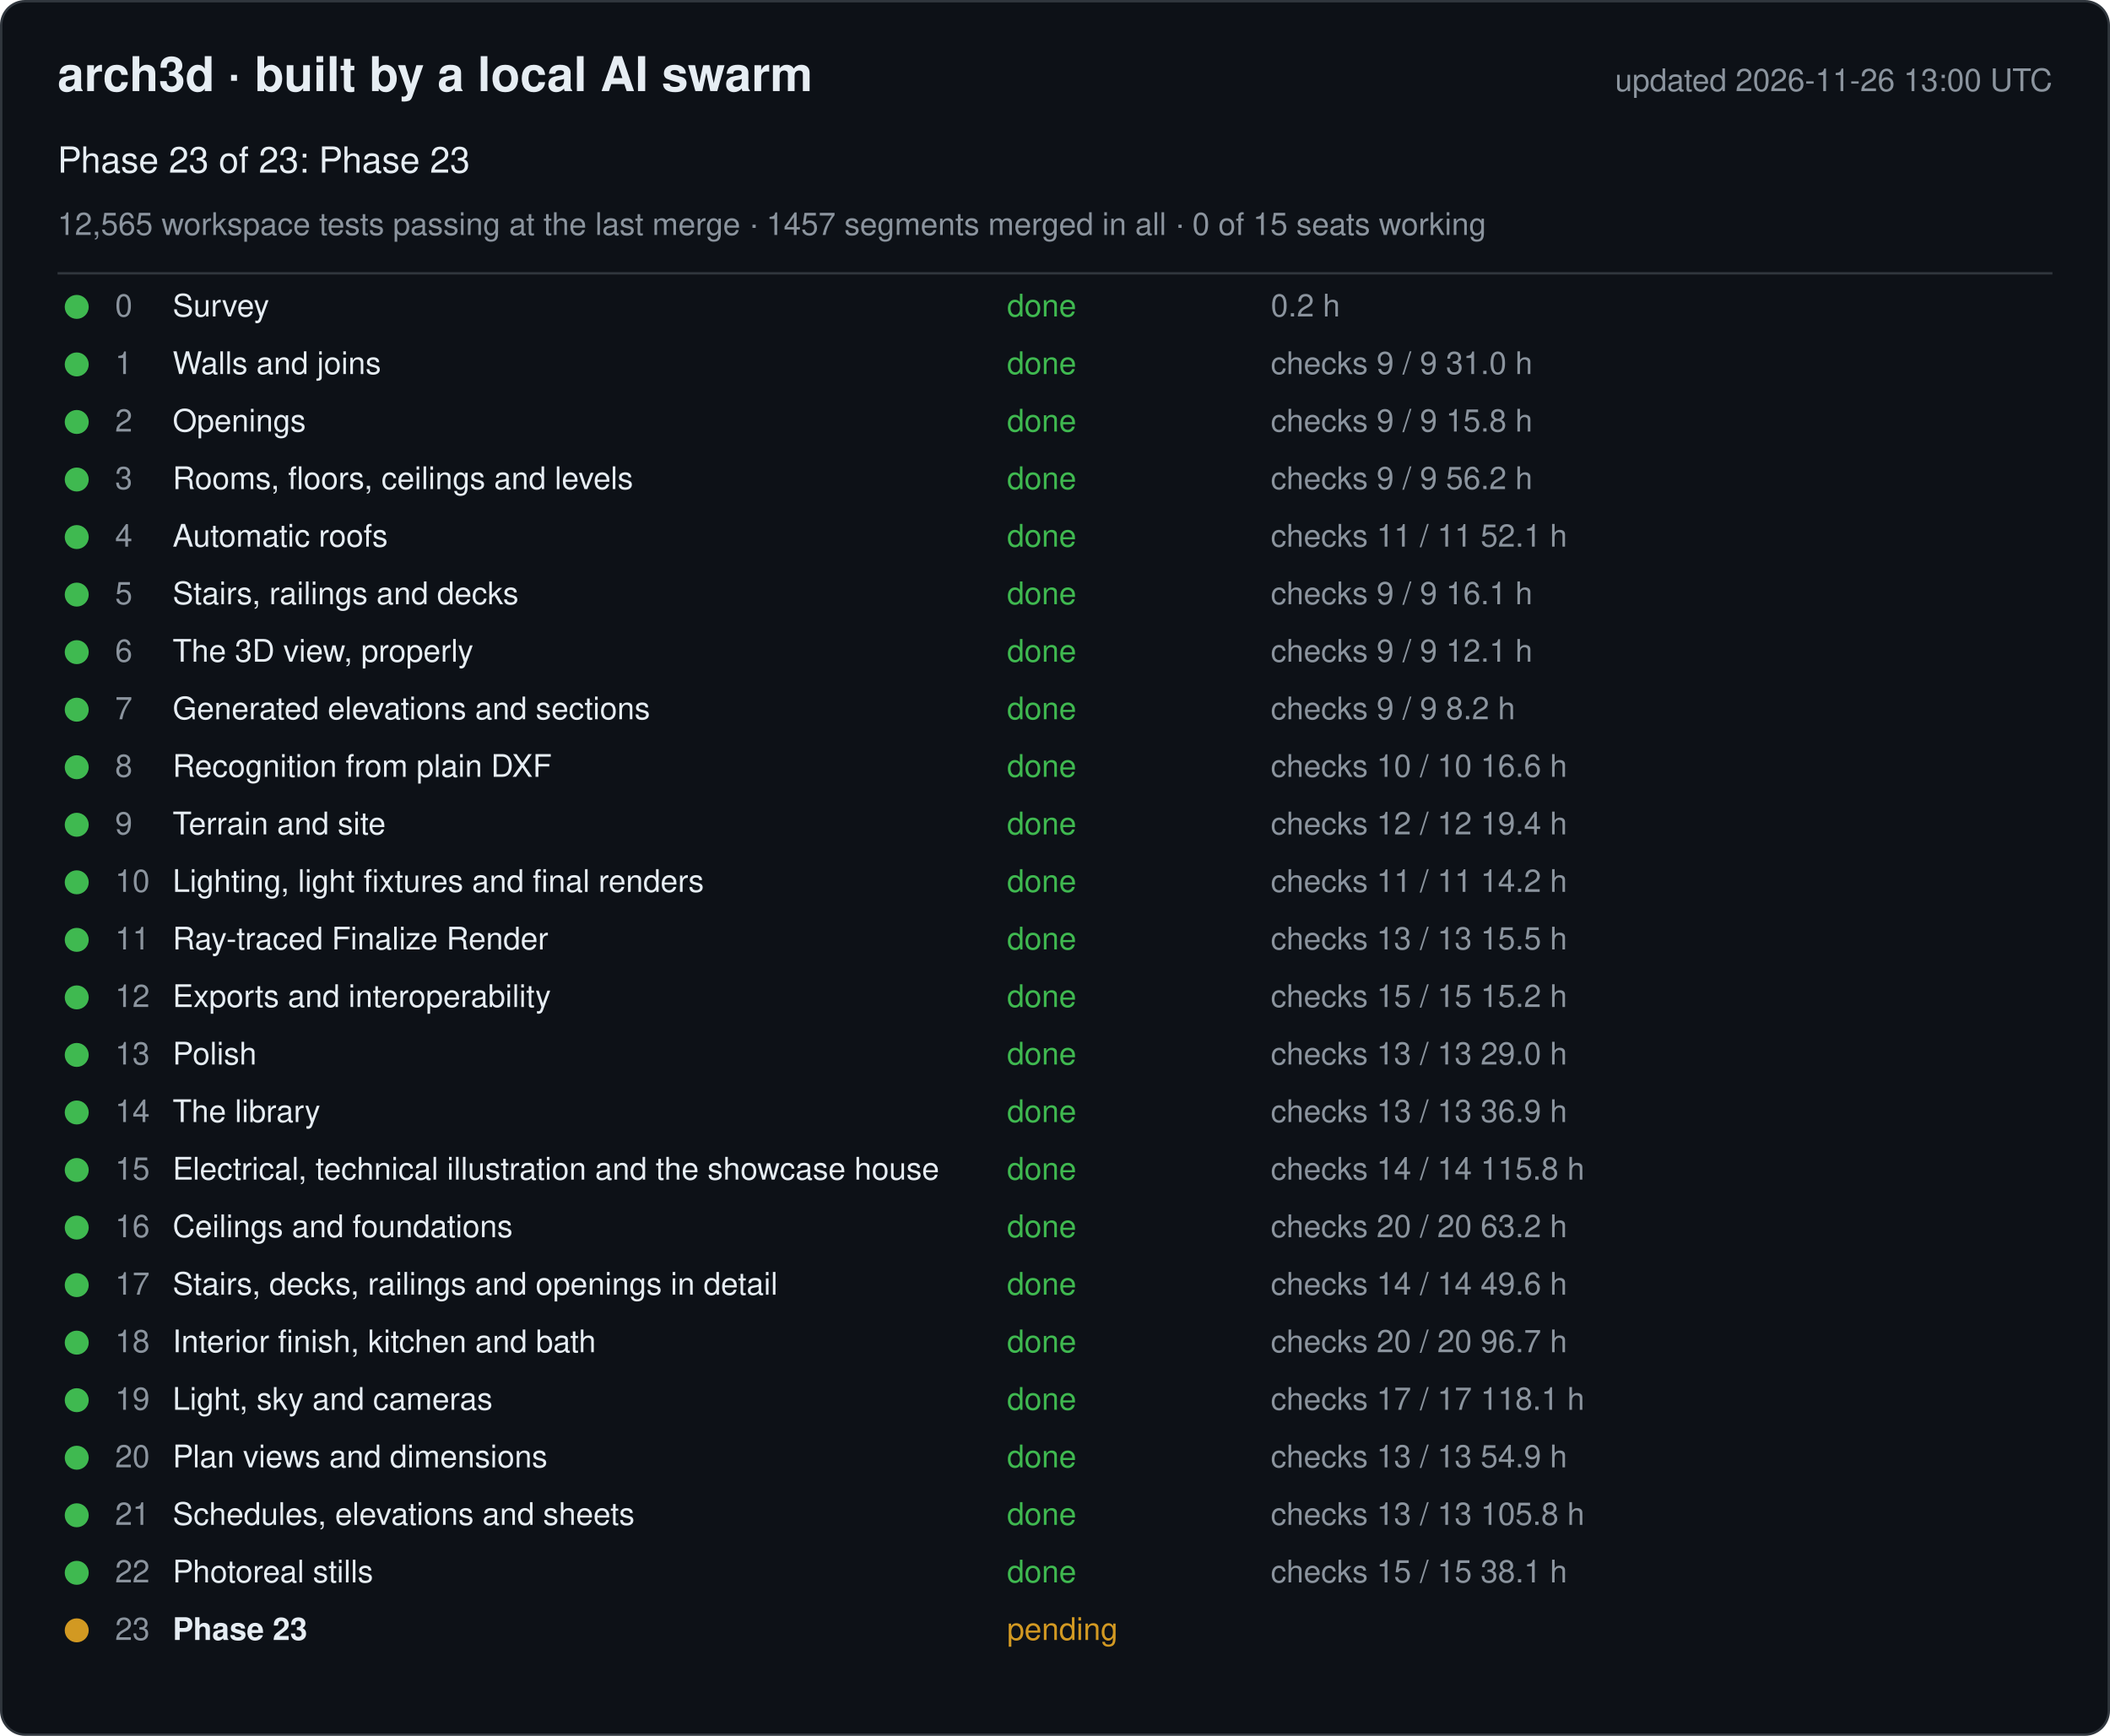
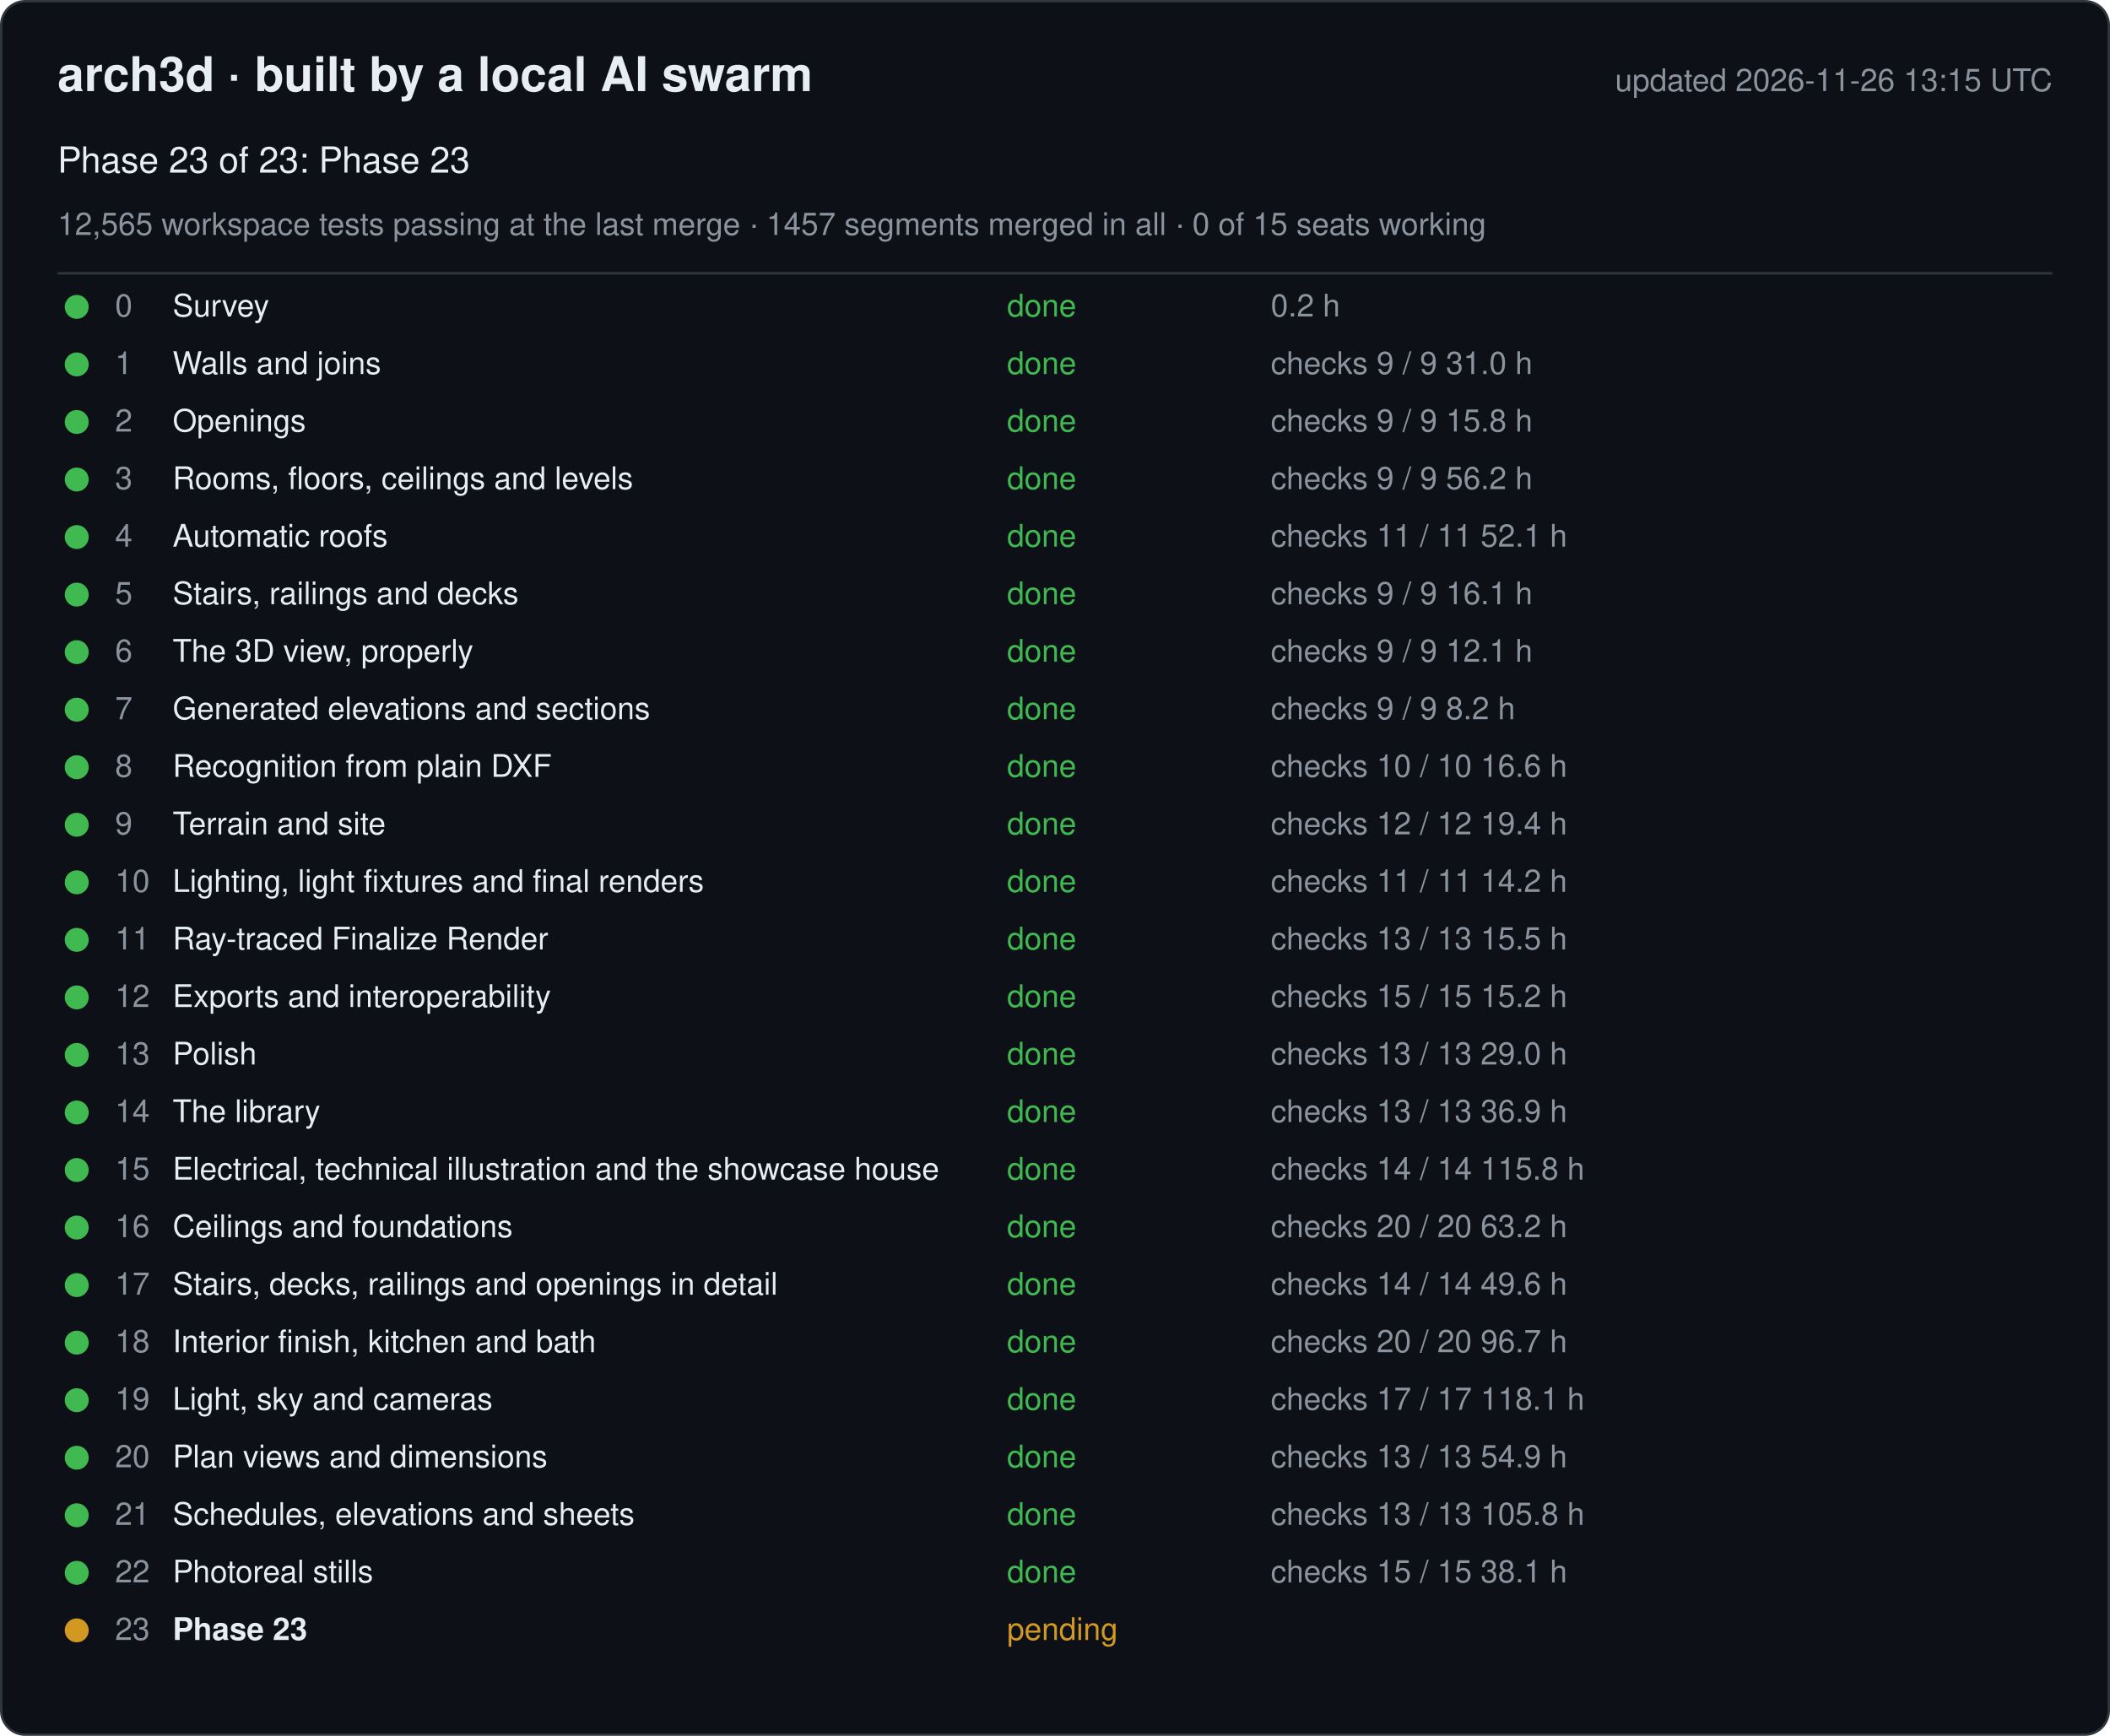
<svg xmlns="http://www.w3.org/2000/svg" width="880" height="724" viewBox="0 0 880 724" font-family="-apple-system, Segoe UI, Helvetica, Arial, sans-serif">
  <rect x="0.5" y="0.5" width="879" height="723" rx="10" fill="#0d1117" stroke="#30363d" />
  <text x="24" y="38" font-size="20" font-weight="600" fill="#e6edf3">arch3d · built by a local AI swarm</text>
-   <text x="856" y="38" font-size="13" fill="#8b949e" text-anchor="end">updated 2026-11-26 13:00 UTC</text>
+   <text x="856" y="38" font-size="13" fill="#8b949e" text-anchor="end">updated 2026-11-26 13:15 UTC</text>
  <text x="24" y="72" font-size="15" fill="#e6edf3">Phase 23 of 23: Phase 23</text>
  <text x="24" y="98" font-size="13" fill="#8b949e">12,565 workspace tests passing at the last merge · 1457 segments merged in all · 0 of 15 seats working</text>
  <line x1="24" y1="114" x2="856" y2="114" stroke="#30363d" />
  <g data-phase="0">
    <circle cx="32" cy="128" r="5" fill="#3fb950" />
    <text x="48" y="132" font-size="13" fill="#8b949e">0</text>
    <text x="72" y="132" font-size="13" fill="#e6edf3">Survey</text>
    <text x="420" y="132" font-size="13" fill="#3fb950">done</text>
    <text x="530" y="132" font-size="13" fill="#8b949e">0.2 h</text>
  </g>
  <g data-phase="1">
    <circle cx="32" cy="152" r="5" fill="#3fb950" />
    <text x="48" y="156" font-size="13" fill="#8b949e">1</text>
    <text x="72" y="156" font-size="13" fill="#e6edf3">Walls and joins</text>
    <text x="420" y="156" font-size="13" fill="#3fb950">done</text>
    <text x="530" y="156" font-size="13" fill="#8b949e">checks 9 / 9   31.0 h</text>
  </g>
  <g data-phase="2">
    <circle cx="32" cy="176" r="5" fill="#3fb950" />
    <text x="48" y="180" font-size="13" fill="#8b949e">2</text>
    <text x="72" y="180" font-size="13" fill="#e6edf3">Openings</text>
    <text x="420" y="180" font-size="13" fill="#3fb950">done</text>
    <text x="530" y="180" font-size="13" fill="#8b949e">checks 9 / 9   15.8 h</text>
  </g>
  <g data-phase="3">
    <circle cx="32" cy="200" r="5" fill="#3fb950" />
    <text x="48" y="204" font-size="13" fill="#8b949e">3</text>
    <text x="72" y="204" font-size="13" fill="#e6edf3">Rooms, floors, ceilings and levels</text>
    <text x="420" y="204" font-size="13" fill="#3fb950">done</text>
    <text x="530" y="204" font-size="13" fill="#8b949e">checks 9 / 9   56.2 h</text>
  </g>
  <g data-phase="4">
    <circle cx="32" cy="224" r="5" fill="#3fb950" />
    <text x="48" y="228" font-size="13" fill="#8b949e">4</text>
    <text x="72" y="228" font-size="13" fill="#e6edf3">Automatic roofs</text>
    <text x="420" y="228" font-size="13" fill="#3fb950">done</text>
    <text x="530" y="228" font-size="13" fill="#8b949e">checks 11 / 11   52.1 h</text>
  </g>
  <g data-phase="5">
    <circle cx="32" cy="248" r="5" fill="#3fb950" />
    <text x="48" y="252" font-size="13" fill="#8b949e">5</text>
    <text x="72" y="252" font-size="13" fill="#e6edf3">Stairs, railings and decks</text>
    <text x="420" y="252" font-size="13" fill="#3fb950">done</text>
    <text x="530" y="252" font-size="13" fill="#8b949e">checks 9 / 9   16.1 h</text>
  </g>
  <g data-phase="6">
    <circle cx="32" cy="272" r="5" fill="#3fb950" />
    <text x="48" y="276" font-size="13" fill="#8b949e">6</text>
    <text x="72" y="276" font-size="13" fill="#e6edf3">The 3D view, properly</text>
    <text x="420" y="276" font-size="13" fill="#3fb950">done</text>
    <text x="530" y="276" font-size="13" fill="#8b949e">checks 9 / 9   12.1 h</text>
  </g>
  <g data-phase="7">
    <circle cx="32" cy="296" r="5" fill="#3fb950" />
    <text x="48" y="300" font-size="13" fill="#8b949e">7</text>
    <text x="72" y="300" font-size="13" fill="#e6edf3">Generated elevations and sections</text>
    <text x="420" y="300" font-size="13" fill="#3fb950">done</text>
    <text x="530" y="300" font-size="13" fill="#8b949e">checks 9 / 9   8.2 h</text>
  </g>
  <g data-phase="8">
    <circle cx="32" cy="320" r="5" fill="#3fb950" />
    <text x="48" y="324" font-size="13" fill="#8b949e">8</text>
    <text x="72" y="324" font-size="13" fill="#e6edf3">Recognition from plain DXF</text>
    <text x="420" y="324" font-size="13" fill="#3fb950">done</text>
    <text x="530" y="324" font-size="13" fill="#8b949e">checks 10 / 10   16.6 h</text>
  </g>
  <g data-phase="9">
    <circle cx="32" cy="344" r="5" fill="#3fb950" />
    <text x="48" y="348" font-size="13" fill="#8b949e">9</text>
    <text x="72" y="348" font-size="13" fill="#e6edf3">Terrain and site</text>
    <text x="420" y="348" font-size="13" fill="#3fb950">done</text>
    <text x="530" y="348" font-size="13" fill="#8b949e">checks 12 / 12   19.4 h</text>
  </g>
  <g data-phase="10">
    <circle cx="32" cy="368" r="5" fill="#3fb950" />
    <text x="48" y="372" font-size="13" fill="#8b949e">10</text>
    <text x="72" y="372" font-size="13" fill="#e6edf3">Lighting, light fixtures and final renders</text>
    <text x="420" y="372" font-size="13" fill="#3fb950">done</text>
    <text x="530" y="372" font-size="13" fill="#8b949e">checks 11 / 11   14.2 h</text>
  </g>
  <g data-phase="11">
    <circle cx="32" cy="392" r="5" fill="#3fb950" />
    <text x="48" y="396" font-size="13" fill="#8b949e">11</text>
    <text x="72" y="396" font-size="13" fill="#e6edf3">Ray-traced Finalize Render</text>
    <text x="420" y="396" font-size="13" fill="#3fb950">done</text>
    <text x="530" y="396" font-size="13" fill="#8b949e">checks 13 / 13   15.5 h</text>
  </g>
  <g data-phase="12">
    <circle cx="32" cy="416" r="5" fill="#3fb950" />
    <text x="48" y="420" font-size="13" fill="#8b949e">12</text>
    <text x="72" y="420" font-size="13" fill="#e6edf3">Exports and interoperability</text>
    <text x="420" y="420" font-size="13" fill="#3fb950">done</text>
    <text x="530" y="420" font-size="13" fill="#8b949e">checks 15 / 15   15.2 h</text>
  </g>
  <g data-phase="13">
    <circle cx="32" cy="440" r="5" fill="#3fb950" />
    <text x="48" y="444" font-size="13" fill="#8b949e">13</text>
    <text x="72" y="444" font-size="13" fill="#e6edf3">Polish</text>
    <text x="420" y="444" font-size="13" fill="#3fb950">done</text>
    <text x="530" y="444" font-size="13" fill="#8b949e">checks 13 / 13   29.0 h</text>
  </g>
  <g data-phase="14">
    <circle cx="32" cy="464" r="5" fill="#3fb950" />
    <text x="48" y="468" font-size="13" fill="#8b949e">14</text>
    <text x="72" y="468" font-size="13" fill="#e6edf3">The library</text>
    <text x="420" y="468" font-size="13" fill="#3fb950">done</text>
    <text x="530" y="468" font-size="13" fill="#8b949e">checks 13 / 13   36.9 h</text>
  </g>
  <g data-phase="15">
    <circle cx="32" cy="488" r="5" fill="#3fb950" />
    <text x="48" y="492" font-size="13" fill="#8b949e">15</text>
    <text x="72" y="492" font-size="13" fill="#e6edf3">Electrical, technical illustration and the showcase house</text>
    <text x="420" y="492" font-size="13" fill="#3fb950">done</text>
    <text x="530" y="492" font-size="13" fill="#8b949e">checks 14 / 14   115.8 h</text>
  </g>
  <g data-phase="16">
    <circle cx="32" cy="512" r="5" fill="#3fb950" />
    <text x="48" y="516" font-size="13" fill="#8b949e">16</text>
    <text x="72" y="516" font-size="13" fill="#e6edf3">Ceilings and foundations</text>
    <text x="420" y="516" font-size="13" fill="#3fb950">done</text>
    <text x="530" y="516" font-size="13" fill="#8b949e">checks 20 / 20   63.2 h</text>
  </g>
  <g data-phase="17">
    <circle cx="32" cy="536" r="5" fill="#3fb950" />
    <text x="48" y="540" font-size="13" fill="#8b949e">17</text>
    <text x="72" y="540" font-size="13" fill="#e6edf3">Stairs, decks, railings and openings in detail</text>
    <text x="420" y="540" font-size="13" fill="#3fb950">done</text>
    <text x="530" y="540" font-size="13" fill="#8b949e">checks 14 / 14   49.6 h</text>
  </g>
  <g data-phase="18">
    <circle cx="32" cy="560" r="5" fill="#3fb950" />
    <text x="48" y="564" font-size="13" fill="#8b949e">18</text>
    <text x="72" y="564" font-size="13" fill="#e6edf3">Interior finish, kitchen and bath</text>
    <text x="420" y="564" font-size="13" fill="#3fb950">done</text>
    <text x="530" y="564" font-size="13" fill="#8b949e">checks 20 / 20   96.7 h</text>
  </g>
  <g data-phase="19">
    <circle cx="32" cy="584" r="5" fill="#3fb950" />
    <text x="48" y="588" font-size="13" fill="#8b949e">19</text>
    <text x="72" y="588" font-size="13" fill="#e6edf3">Light, sky and cameras</text>
    <text x="420" y="588" font-size="13" fill="#3fb950">done</text>
    <text x="530" y="588" font-size="13" fill="#8b949e">checks 17 / 17   118.1 h</text>
  </g>
  <g data-phase="20">
    <circle cx="32" cy="608" r="5" fill="#3fb950" />
    <text x="48" y="612" font-size="13" fill="#8b949e">20</text>
    <text x="72" y="612" font-size="13" fill="#e6edf3">Plan views and dimensions</text>
    <text x="420" y="612" font-size="13" fill="#3fb950">done</text>
    <text x="530" y="612" font-size="13" fill="#8b949e">checks 13 / 13   54.9 h</text>
  </g>
  <g data-phase="21">
    <circle cx="32" cy="632" r="5" fill="#3fb950" />
    <text x="48" y="636" font-size="13" fill="#8b949e">21</text>
    <text x="72" y="636" font-size="13" fill="#e6edf3">Schedules, elevations and sheets</text>
    <text x="420" y="636" font-size="13" fill="#3fb950">done</text>
    <text x="530" y="636" font-size="13" fill="#8b949e">checks 13 / 13   105.8 h</text>
  </g>
  <g data-phase="22">
    <circle cx="32" cy="656" r="5" fill="#3fb950" />
    <text x="48" y="660" font-size="13" fill="#8b949e">22</text>
    <text x="72" y="660" font-size="13" fill="#e6edf3">Photoreal stills</text>
    <text x="420" y="660" font-size="13" fill="#3fb950">done</text>
    <text x="530" y="660" font-size="13" fill="#8b949e">checks 15 / 15   38.1 h</text>
  </g>
  <g data-phase="23">
    <circle cx="32" cy="680" r="5" fill="#d29922" />
    <text x="48" y="684" font-size="13" fill="#8b949e">23</text>
    <text x="72" y="684" font-size="13" fill="#e6edf3" font-weight="600">Phase 23</text>
    <text x="420" y="684" font-size="13" fill="#d29922">pending</text>
    <text x="530" y="684" font-size="13" fill="#8b949e" />
  </g>
</svg>
